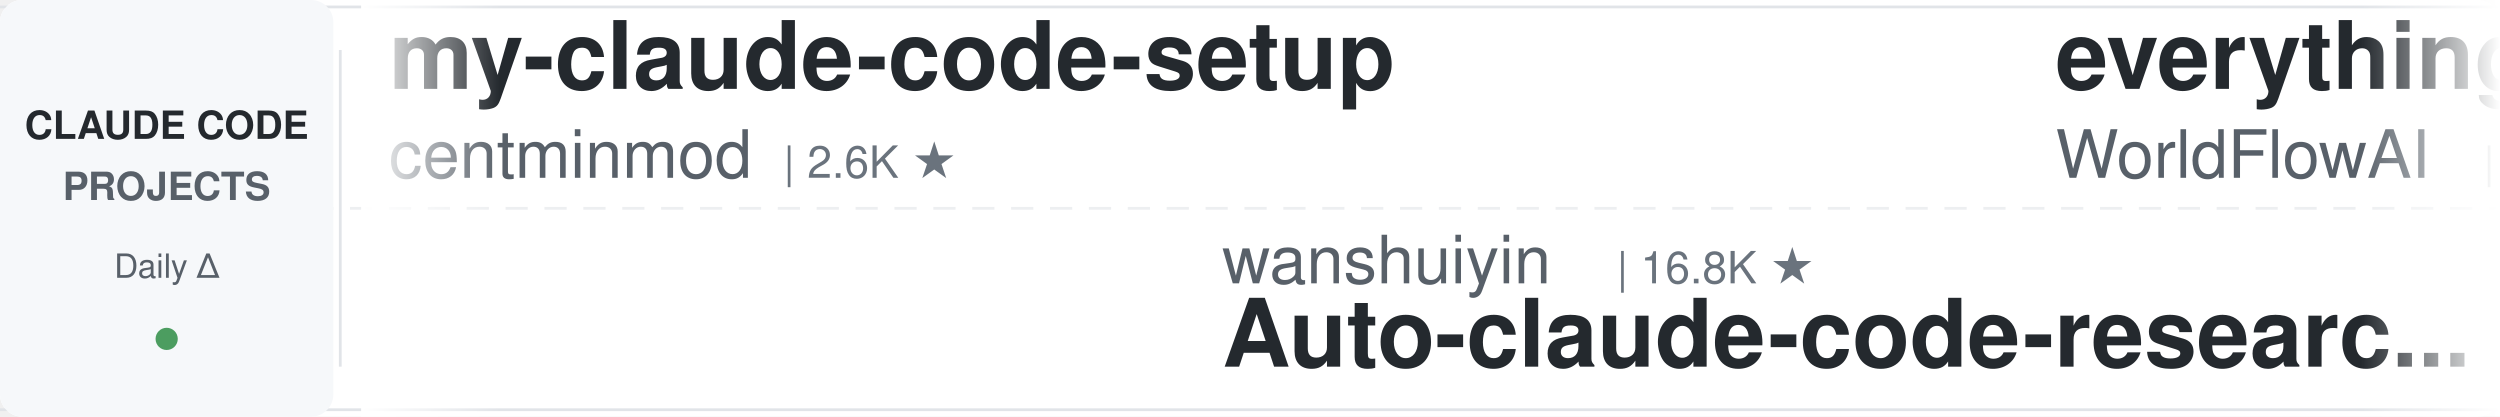
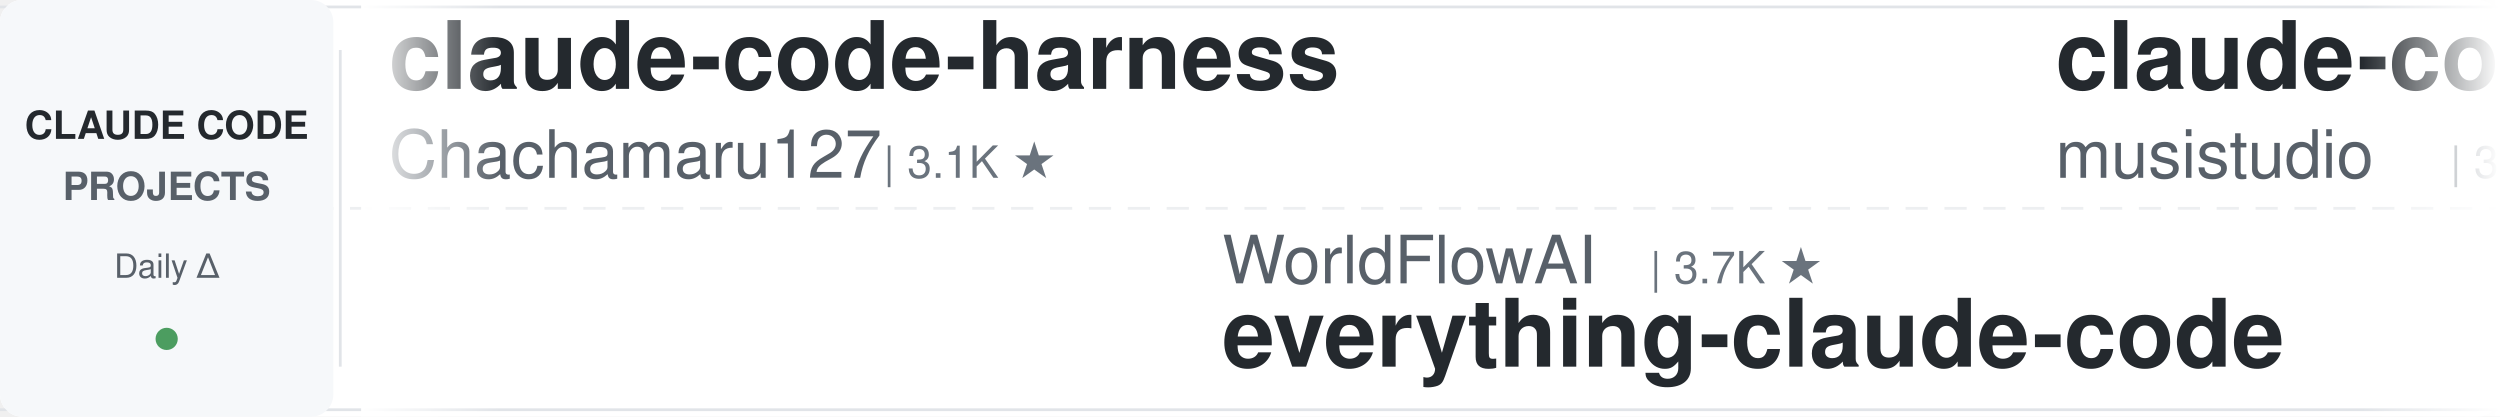
<svg xmlns="http://www.w3.org/2000/svg" width="900" height="150">
  <defs>
    <linearGradient id="leftFade" x1="0%" y1="0%" x2="100%" y2="0%">
      <stop offset="0%" style="stop-color:#ffffff;stop-opacity:1" />
      <stop offset="100%" style="stop-color:#ffffff;stop-opacity:0" />
    </linearGradient>
    <linearGradient id="rightFade" x1="0%" y1="0%" x2="100%" y2="0%">
      <stop offset="0%" style="stop-color:#ffffff;stop-opacity:0" />
      <stop offset="100%" style="stop-color:#ffffff;stop-opacity:1" />
    </linearGradient>
  </defs>
  <rect width="900" height="150" fill="#ffffff" rx="8" />
  <rect x="0" y="2" width="900" height="1" fill="#e1e4e8" />
  <rect x="0" y="147" width="900" height="1" fill="#e1e4e8" />
  <line x1="0" y1="75" x2="900" y2="75" stroke="#e1e4e8" stroke-width="1" stroke-dasharray="8 6" opacity="0.6" />
  <rect x="0" y="0" width="120" height="150" fill="#f6f8fa" rx="8" />
  <text x="60" y="50" font-family="-apple-system, BlinkMacSystemFont, 'Segoe UI', Helvetica, Arial, sans-serif" font-size="14" font-weight="600" fill="#24292e" text-anchor="middle">CLAUDE CODE</text>
  <text x="60" y="72" font-family="-apple-system, BlinkMacSystemFont, 'Segoe UI', Helvetica, Arial, sans-serif" font-size="14" font-weight="600" fill="#586069" text-anchor="middle">PROJECTS</text>
  <text x="60" y="100" font-family="-apple-system, BlinkMacSystemFont, 'Segoe UI', Helvetica, Arial, sans-serif" font-size="12" font-weight="500" fill="#586069" text-anchor="middle">Daily Δ</text>
  <circle cx="60" cy="122" r="4" fill="#22863a" opacity="0.8" />
  <rect x="122" y="18" width="1" height="114" fill="#e1e4e8" />
  <clipPath id="tickerClip">
    <rect x="130" y="0" width="770" height="150" />
  </clipPath>
  <g clip-path="url(#tickerClip)">
    <g id="tickerItems">
      <animateTransform attributeName="transform" attributeType="XML" type="translate" from="0 0" to="-3000 0" dur="54s" repeatCount="indefinite" />
      <g transform="translate(0, 0)">
-         <text x="140" y="32" font-family="-apple-system, BlinkMacSystemFont, 'Segoe UI', Helvetica, Arial, sans-serif" font-size="34" font-weight="600" fill="#24292e">my-claude-code-setup</text>
-         <text x="140" y="64" font-family="-apple-system, BlinkMacSystemFont, 'Segoe UI', Helvetica, Arial, sans-serif" font-size="24" font-weight="400" fill="#586069">centminmod</text>
-         <text x="282" y="64" font-family="-apple-system, BlinkMacSystemFont, 'Segoe UI', Helvetica, Arial, sans-serif" font-size="16" font-weight="500" fill="#6a737d">| 2.6K ★</text>
+         <text x="140" y="32" font-family="-apple-system, BlinkMacSystemFont, 'Segoe UI', Helvetica, Arial, sans-serif" font-size="34" font-weight="600" fill="#24292e">claude-code-harness</text>
+         <text x="140" y="64" font-family="-apple-system, BlinkMacSystemFont, 'Segoe UI', Helvetica, Arial, sans-serif" font-size="24" font-weight="400" fill="#586069">Chachamaru127</text>
+         <text x="318" y="64" font-family="-apple-system, BlinkMacSystemFont, 'Segoe UI', Helvetica, Arial, sans-serif" font-size="16" font-weight="500" fill="#6a737d">| 3.1K ★</text>
      </g>
      <g transform="translate(300, 0)">
-         <text x="140" y="102" font-family="-apple-system, BlinkMacSystemFont, 'Segoe UI', Helvetica, Arial, sans-serif" font-size="24" font-weight="400" fill="#586069">wanshuiyin</text>
-         <text x="282" y="102" font-family="-apple-system, BlinkMacSystemFont, 'Segoe UI', Helvetica, Arial, sans-serif" font-size="16" font-weight="500" fill="#6a737d">| 16.8K ★</text>
-         <text x="140" y="132" font-family="-apple-system, BlinkMacSystemFont, 'Segoe UI', Helvetica, Arial, sans-serif" font-size="34" font-weight="600" fill="#24292e">Auto-claude-code-researc...</text>
+         <text x="140" y="102" font-family="-apple-system, BlinkMacSystemFont, 'Segoe UI', Helvetica, Arial, sans-serif" font-size="24" font-weight="400" fill="#586069">WorldFlowAI</text>
+         <text x="294" y="102" font-family="-apple-system, BlinkMacSystemFont, 'Segoe UI', Helvetica, Arial, sans-serif" font-size="16" font-weight="500" fill="#6a737d">| 3.7K ★</text>
+         <text x="140" y="132" font-family="-apple-system, BlinkMacSystemFont, 'Segoe UI', Helvetica, Arial, sans-serif" font-size="34" font-weight="600" fill="#24292e">everything-claude-code</text>
      </g>
      <g transform="translate(600, 0)">
-         <text x="140" y="32" font-family="-apple-system, BlinkMacSystemFont, 'Segoe UI', Helvetica, Arial, sans-serif" font-size="34" font-weight="600" fill="#24292e">everything-claude-code</text>
-         <text x="140" y="64" font-family="-apple-system, BlinkMacSystemFont, 'Segoe UI', Helvetica, Arial, sans-serif" font-size="24" font-weight="400" fill="#586069">WorldFlowAI</text>
-         <text x="294" y="64" font-family="-apple-system, BlinkMacSystemFont, 'Segoe UI', Helvetica, Arial, sans-serif" font-size="16" font-weight="500" fill="#6a737d">| 3.7K ★</text>
+         <text x="140" y="32" font-family="-apple-system, BlinkMacSystemFont, 'Segoe UI', Helvetica, Arial, sans-serif" font-size="34" font-weight="600" fill="#24292e">claude-code-router</text>
+         <text x="140" y="64" font-family="-apple-system, BlinkMacSystemFont, 'Segoe UI', Helvetica, Arial, sans-serif" font-size="24" font-weight="400" fill="#586069">musistudio</text>
+         <text x="282" y="64" font-family="-apple-system, BlinkMacSystemFont, 'Segoe UI', Helvetica, Arial, sans-serif" font-size="16" font-weight="500" fill="#6a737d">| 37.5K ★</text>
      </g>
      <g transform="translate(900, 0)">
+         <text x="140" y="102" font-family="-apple-system, BlinkMacSystemFont, 'Segoe UI', Helvetica, Arial, sans-serif" font-size="24" font-weight="400" fill="#586069">Cranot</text>
+         <text x="234" y="102" font-family="-apple-system, BlinkMacSystemFont, 'Segoe UI', Helvetica, Arial, sans-serif" font-size="16" font-weight="500" fill="#6a737d">| 2.9K ★</text>
+         <text x="140" y="132" font-family="-apple-system, BlinkMacSystemFont, 'Segoe UI', Helvetica, Arial, sans-serif" font-size="34" font-weight="600" fill="#24292e">claude-code-guide</text>
+       </g>
+       <g transform="translate(1200, 0)">
+         <text x="140" y="32" font-family="-apple-system, BlinkMacSystemFont, 'Segoe UI', Helvetica, Arial, sans-serif" font-size="34" font-weight="600" fill="#24292e">claude-code-cli</text>
+         <text x="140" y="64" font-family="-apple-system, BlinkMacSystemFont, 'Segoe UI', Helvetica, Arial, sans-serif" font-size="24" font-weight="400" fill="#586069">huangserva</text>
+         <text x="282" y="64" font-family="-apple-system, BlinkMacSystemFont, 'Segoe UI', Helvetica, Arial, sans-serif" font-size="16" font-weight="500" fill="#6a737d">| 630 ★</text>
+       </g>
+       <g transform="translate(1500, 0)">
        <text x="140" y="102" font-family="-apple-system, BlinkMacSystemFont, 'Segoe UI', Helvetica, Arial, sans-serif" font-size="24" font-weight="400" fill="#586069">AICoderTudou</text>
        <text x="306" y="102" font-family="-apple-system, BlinkMacSystemFont, 'Segoe UI', Helvetica, Arial, sans-serif" font-size="16" font-weight="500" fill="#6a737d">| 494 ★</text>
        <text x="140" y="132" font-family="-apple-system, BlinkMacSystemFont, 'Segoe UI', Helvetica, Arial, sans-serif" font-size="34" font-weight="600" fill="#24292e">claude-code-tudou</text>
      </g>
-       <g transform="translate(1200, 0)">
-         <text x="140" y="32" font-family="-apple-system, BlinkMacSystemFont, 'Segoe UI', Helvetica, Arial, sans-serif" font-size="34" font-weight="600" fill="#24292e">claude-code-source</text>
-         <text x="140" y="64" font-family="-apple-system, BlinkMacSystemFont, 'Segoe UI', Helvetica, Arial, sans-serif" font-size="24" font-weight="400" fill="#586069">AprilNEA</text>
-         <text x="258" y="64" font-family="-apple-system, BlinkMacSystemFont, 'Segoe UI', Helvetica, Arial, sans-serif" font-size="16" font-weight="500" fill="#6a737d">| 391 ★</text>
-       </g>
-       <g transform="translate(1500, 0)">
-         <text x="140" y="102" font-family="-apple-system, BlinkMacSystemFont, 'Segoe UI', Helvetica, Arial, sans-serif" font-size="24" font-weight="400" fill="#586069">JrCx7scC</text>
-         <text x="258" y="102" font-family="-apple-system, BlinkMacSystemFont, 'Segoe UI', Helvetica, Arial, sans-serif" font-size="16" font-weight="500" fill="#6a737d">| 376 ★</text>
-         <text x="140" y="132" font-family="-apple-system, BlinkMacSystemFont, 'Segoe UI', Helvetica, Arial, sans-serif" font-size="34" font-weight="600" fill="#24292e">claude-code-source</text>
-       </g>
      <g transform="translate(1800, 0)">
-         <text x="140" y="32" font-family="-apple-system, BlinkMacSystemFont, 'Segoe UI', Helvetica, Arial, sans-serif" font-size="34" font-weight="600" fill="#24292e">claude-code-action</text>
-         <text x="140" y="64" font-family="-apple-system, BlinkMacSystemFont, 'Segoe UI', Helvetica, Arial, sans-serif" font-size="24" font-weight="400" fill="#586069">anthropics</text>
-         <text x="282" y="64" font-family="-apple-system, BlinkMacSystemFont, 'Segoe UI', Helvetica, Arial, sans-serif" font-size="16" font-weight="500" fill="#6a737d">| 9.2K ★</text>
+         <text x="140" y="32" font-family="-apple-system, BlinkMacSystemFont, 'Segoe UI', Helvetica, Arial, sans-serif" font-size="34" font-weight="600" fill="#24292e">arcads-claude-code</text>
+         <text x="140" y="64" font-family="-apple-system, BlinkMacSystemFont, 'Segoe UI', Helvetica, Arial, sans-serif" font-size="24" font-weight="400" fill="#586069">krusemediallc</text>
+         <text x="318" y="64" font-family="-apple-system, BlinkMacSystemFont, 'Segoe UI', Helvetica, Arial, sans-serif" font-size="16" font-weight="500" fill="#6a737d">| 1.5K ★</text>
      </g>
      <g transform="translate(2100, 0)">
-         <text x="140" y="102" font-family="-apple-system, BlinkMacSystemFont, 'Segoe UI', Helvetica, Arial, sans-serif" font-size="24" font-weight="400" fill="#586069">shareAI-lab</text>
-         <text x="294" y="102" font-family="-apple-system, BlinkMacSystemFont, 'Segoe UI', Helvetica, Arial, sans-serif" font-size="16" font-weight="500" fill="#6a737d">| 77.7K ★</text>
-         <text x="140" y="132" font-family="-apple-system, BlinkMacSystemFont, 'Segoe UI', Helvetica, Arial, sans-serif" font-size="34" font-weight="600" fill="#24292e">learn-claude-code</text>
+         <text x="140" y="102" font-family="-apple-system, BlinkMacSystemFont, 'Segoe UI', Helvetica, Arial, sans-serif" font-size="24" font-weight="400" fill="#586069">1rgs</text>
+         <text x="210" y="102" font-family="-apple-system, BlinkMacSystemFont, 'Segoe UI', Helvetica, Arial, sans-serif" font-size="16" font-weight="500" fill="#6a737d">| 3.8K ★</text>
+         <text x="140" y="132" font-family="-apple-system, BlinkMacSystemFont, 'Segoe UI', Helvetica, Arial, sans-serif" font-size="34" font-weight="600" fill="#24292e">claude-code-proxy</text>
      </g>
      <g transform="translate(2400, 0)">
-         <text x="140" y="32" font-family="-apple-system, BlinkMacSystemFont, 'Segoe UI', Helvetica, Arial, sans-serif" font-size="34" font-weight="600" fill="#24292e">awesome-claude-code-tool...</text>
-         <text x="140" y="64" font-family="-apple-system, BlinkMacSystemFont, 'Segoe UI', Helvetica, Arial, sans-serif" font-size="24" font-weight="400" fill="#586069">rohitg00</text>
-         <text x="258" y="64" font-family="-apple-system, BlinkMacSystemFont, 'Segoe UI', Helvetica, Arial, sans-serif" font-size="16" font-weight="500" fill="#6a737d">| 2.7K ★</text>
+         <text x="140" y="32" font-family="-apple-system, BlinkMacSystemFont, 'Segoe UI', Helvetica, Arial, sans-serif" font-size="34" font-weight="600" fill="#24292e">Claude-Code-Source-Study</text>
+         <text x="140" y="64" font-family="-apple-system, BlinkMacSystemFont, 'Segoe UI', Helvetica, Arial, sans-serif" font-size="24" font-weight="400" fill="#586069">luyao618</text>
+         <text x="258" y="64" font-family="-apple-system, BlinkMacSystemFont, 'Segoe UI', Helvetica, Arial, sans-serif" font-size="16" font-weight="500" fill="#6a737d">| 1.7K ★</text>
      </g>
      <g transform="translate(2700, 0)">
-         <text x="140" y="102" font-family="-apple-system, BlinkMacSystemFont, 'Segoe UI', Helvetica, Arial, sans-serif" font-size="24" font-weight="400" fill="#586069">LING71671</text>
-         <text x="270" y="102" font-family="-apple-system, BlinkMacSystemFont, 'Segoe UI', Helvetica, Arial, sans-serif" font-size="16" font-weight="500" fill="#6a737d">| 958 ★</text>
-         <text x="140" y="132" font-family="-apple-system, BlinkMacSystemFont, 'Segoe UI', Helvetica, Arial, sans-serif" font-size="34" font-weight="600" fill="#24292e">Open-ClaudeCode</text>
+         <text x="140" y="102" font-family="-apple-system, BlinkMacSystemFont, 'Segoe UI', Helvetica, Arial, sans-serif" font-size="24" font-weight="400" fill="#586069">anthropics</text>
+         <text x="282" y="102" font-family="-apple-system, BlinkMacSystemFont, 'Segoe UI', Helvetica, Arial, sans-serif" font-size="16" font-weight="500" fill="#6a737d">| 178.9K ★</text>
+         <text x="140" y="132" font-family="-apple-system, BlinkMacSystemFont, 'Segoe UI', Helvetica, Arial, sans-serif" font-size="34" font-weight="600" fill="#24292e">skills</text>
      </g>
      <g transform="translate(3000, 0)">
-         <text x="140" y="32" font-family="-apple-system, BlinkMacSystemFont, 'Segoe UI', Helvetica, Arial, sans-serif" font-size="34" font-weight="600" fill="#24292e">my-claude-code-setup</text>
-         <text x="140" y="64" font-family="-apple-system, BlinkMacSystemFont, 'Segoe UI', Helvetica, Arial, sans-serif" font-size="24" font-weight="400" fill="#586069">centminmod</text>
-         <text x="282" y="64" font-family="-apple-system, BlinkMacSystemFont, 'Segoe UI', Helvetica, Arial, sans-serif" font-size="16" font-weight="500" fill="#6a737d">| 2.6K ★</text>
+         <text x="140" y="32" font-family="-apple-system, BlinkMacSystemFont, 'Segoe UI', Helvetica, Arial, sans-serif" font-size="34" font-weight="600" fill="#24292e">claude-code-harness</text>
+         <text x="140" y="64" font-family="-apple-system, BlinkMacSystemFont, 'Segoe UI', Helvetica, Arial, sans-serif" font-size="24" font-weight="400" fill="#586069">Chachamaru127</text>
+         <text x="318" y="64" font-family="-apple-system, BlinkMacSystemFont, 'Segoe UI', Helvetica, Arial, sans-serif" font-size="16" font-weight="500" fill="#6a737d">| 3.1K ★</text>
      </g>
      <g transform="translate(3300, 0)">
-         <text x="140" y="102" font-family="-apple-system, BlinkMacSystemFont, 'Segoe UI', Helvetica, Arial, sans-serif" font-size="24" font-weight="400" fill="#586069">wanshuiyin</text>
-         <text x="282" y="102" font-family="-apple-system, BlinkMacSystemFont, 'Segoe UI', Helvetica, Arial, sans-serif" font-size="16" font-weight="500" fill="#6a737d">| 16.8K ★</text>
-         <text x="140" y="132" font-family="-apple-system, BlinkMacSystemFont, 'Segoe UI', Helvetica, Arial, sans-serif" font-size="34" font-weight="600" fill="#24292e">Auto-claude-code-researc...</text>
+         <text x="140" y="102" font-family="-apple-system, BlinkMacSystemFont, 'Segoe UI', Helvetica, Arial, sans-serif" font-size="24" font-weight="400" fill="#586069">WorldFlowAI</text>
+         <text x="294" y="102" font-family="-apple-system, BlinkMacSystemFont, 'Segoe UI', Helvetica, Arial, sans-serif" font-size="16" font-weight="500" fill="#6a737d">| 3.7K ★</text>
+         <text x="140" y="132" font-family="-apple-system, BlinkMacSystemFont, 'Segoe UI', Helvetica, Arial, sans-serif" font-size="34" font-weight="600" fill="#24292e">everything-claude-code</text>
      </g>
      <g transform="translate(3600, 0)">
-         <text x="140" y="32" font-family="-apple-system, BlinkMacSystemFont, 'Segoe UI', Helvetica, Arial, sans-serif" font-size="34" font-weight="600" fill="#24292e">everything-claude-code</text>
-         <text x="140" y="64" font-family="-apple-system, BlinkMacSystemFont, 'Segoe UI', Helvetica, Arial, sans-serif" font-size="24" font-weight="400" fill="#586069">WorldFlowAI</text>
-         <text x="294" y="64" font-family="-apple-system, BlinkMacSystemFont, 'Segoe UI', Helvetica, Arial, sans-serif" font-size="16" font-weight="500" fill="#6a737d">| 3.7K ★</text>
+         <text x="140" y="32" font-family="-apple-system, BlinkMacSystemFont, 'Segoe UI', Helvetica, Arial, sans-serif" font-size="34" font-weight="600" fill="#24292e">claude-code-router</text>
+         <text x="140" y="64" font-family="-apple-system, BlinkMacSystemFont, 'Segoe UI', Helvetica, Arial, sans-serif" font-size="24" font-weight="400" fill="#586069">musistudio</text>
+         <text x="282" y="64" font-family="-apple-system, BlinkMacSystemFont, 'Segoe UI', Helvetica, Arial, sans-serif" font-size="16" font-weight="500" fill="#6a737d">| 37.5K ★</text>
      </g>
      <g transform="translate(3900, 0)">
-         <text x="140" y="102" font-family="-apple-system, BlinkMacSystemFont, 'Segoe UI', Helvetica, Arial, sans-serif" font-size="24" font-weight="400" fill="#586069">AICoderTudou</text>
-         <text x="306" y="102" font-family="-apple-system, BlinkMacSystemFont, 'Segoe UI', Helvetica, Arial, sans-serif" font-size="16" font-weight="500" fill="#6a737d">| 494 ★</text>
-         <text x="140" y="132" font-family="-apple-system, BlinkMacSystemFont, 'Segoe UI', Helvetica, Arial, sans-serif" font-size="34" font-weight="600" fill="#24292e">claude-code-tudou</text>
+         <text x="140" y="102" font-family="-apple-system, BlinkMacSystemFont, 'Segoe UI', Helvetica, Arial, sans-serif" font-size="24" font-weight="400" fill="#586069">Cranot</text>
+         <text x="234" y="102" font-family="-apple-system, BlinkMacSystemFont, 'Segoe UI', Helvetica, Arial, sans-serif" font-size="16" font-weight="500" fill="#6a737d">| 2.9K ★</text>
+         <text x="140" y="132" font-family="-apple-system, BlinkMacSystemFont, 'Segoe UI', Helvetica, Arial, sans-serif" font-size="34" font-weight="600" fill="#24292e">claude-code-guide</text>
      </g>
    </g>
  </g>
  <rect x="130" y="0" width="50" height="150" fill="url(#leftFade)" />
  <rect x="850" y="0" width="50" height="150" fill="url(#rightFade)" />
</svg>
